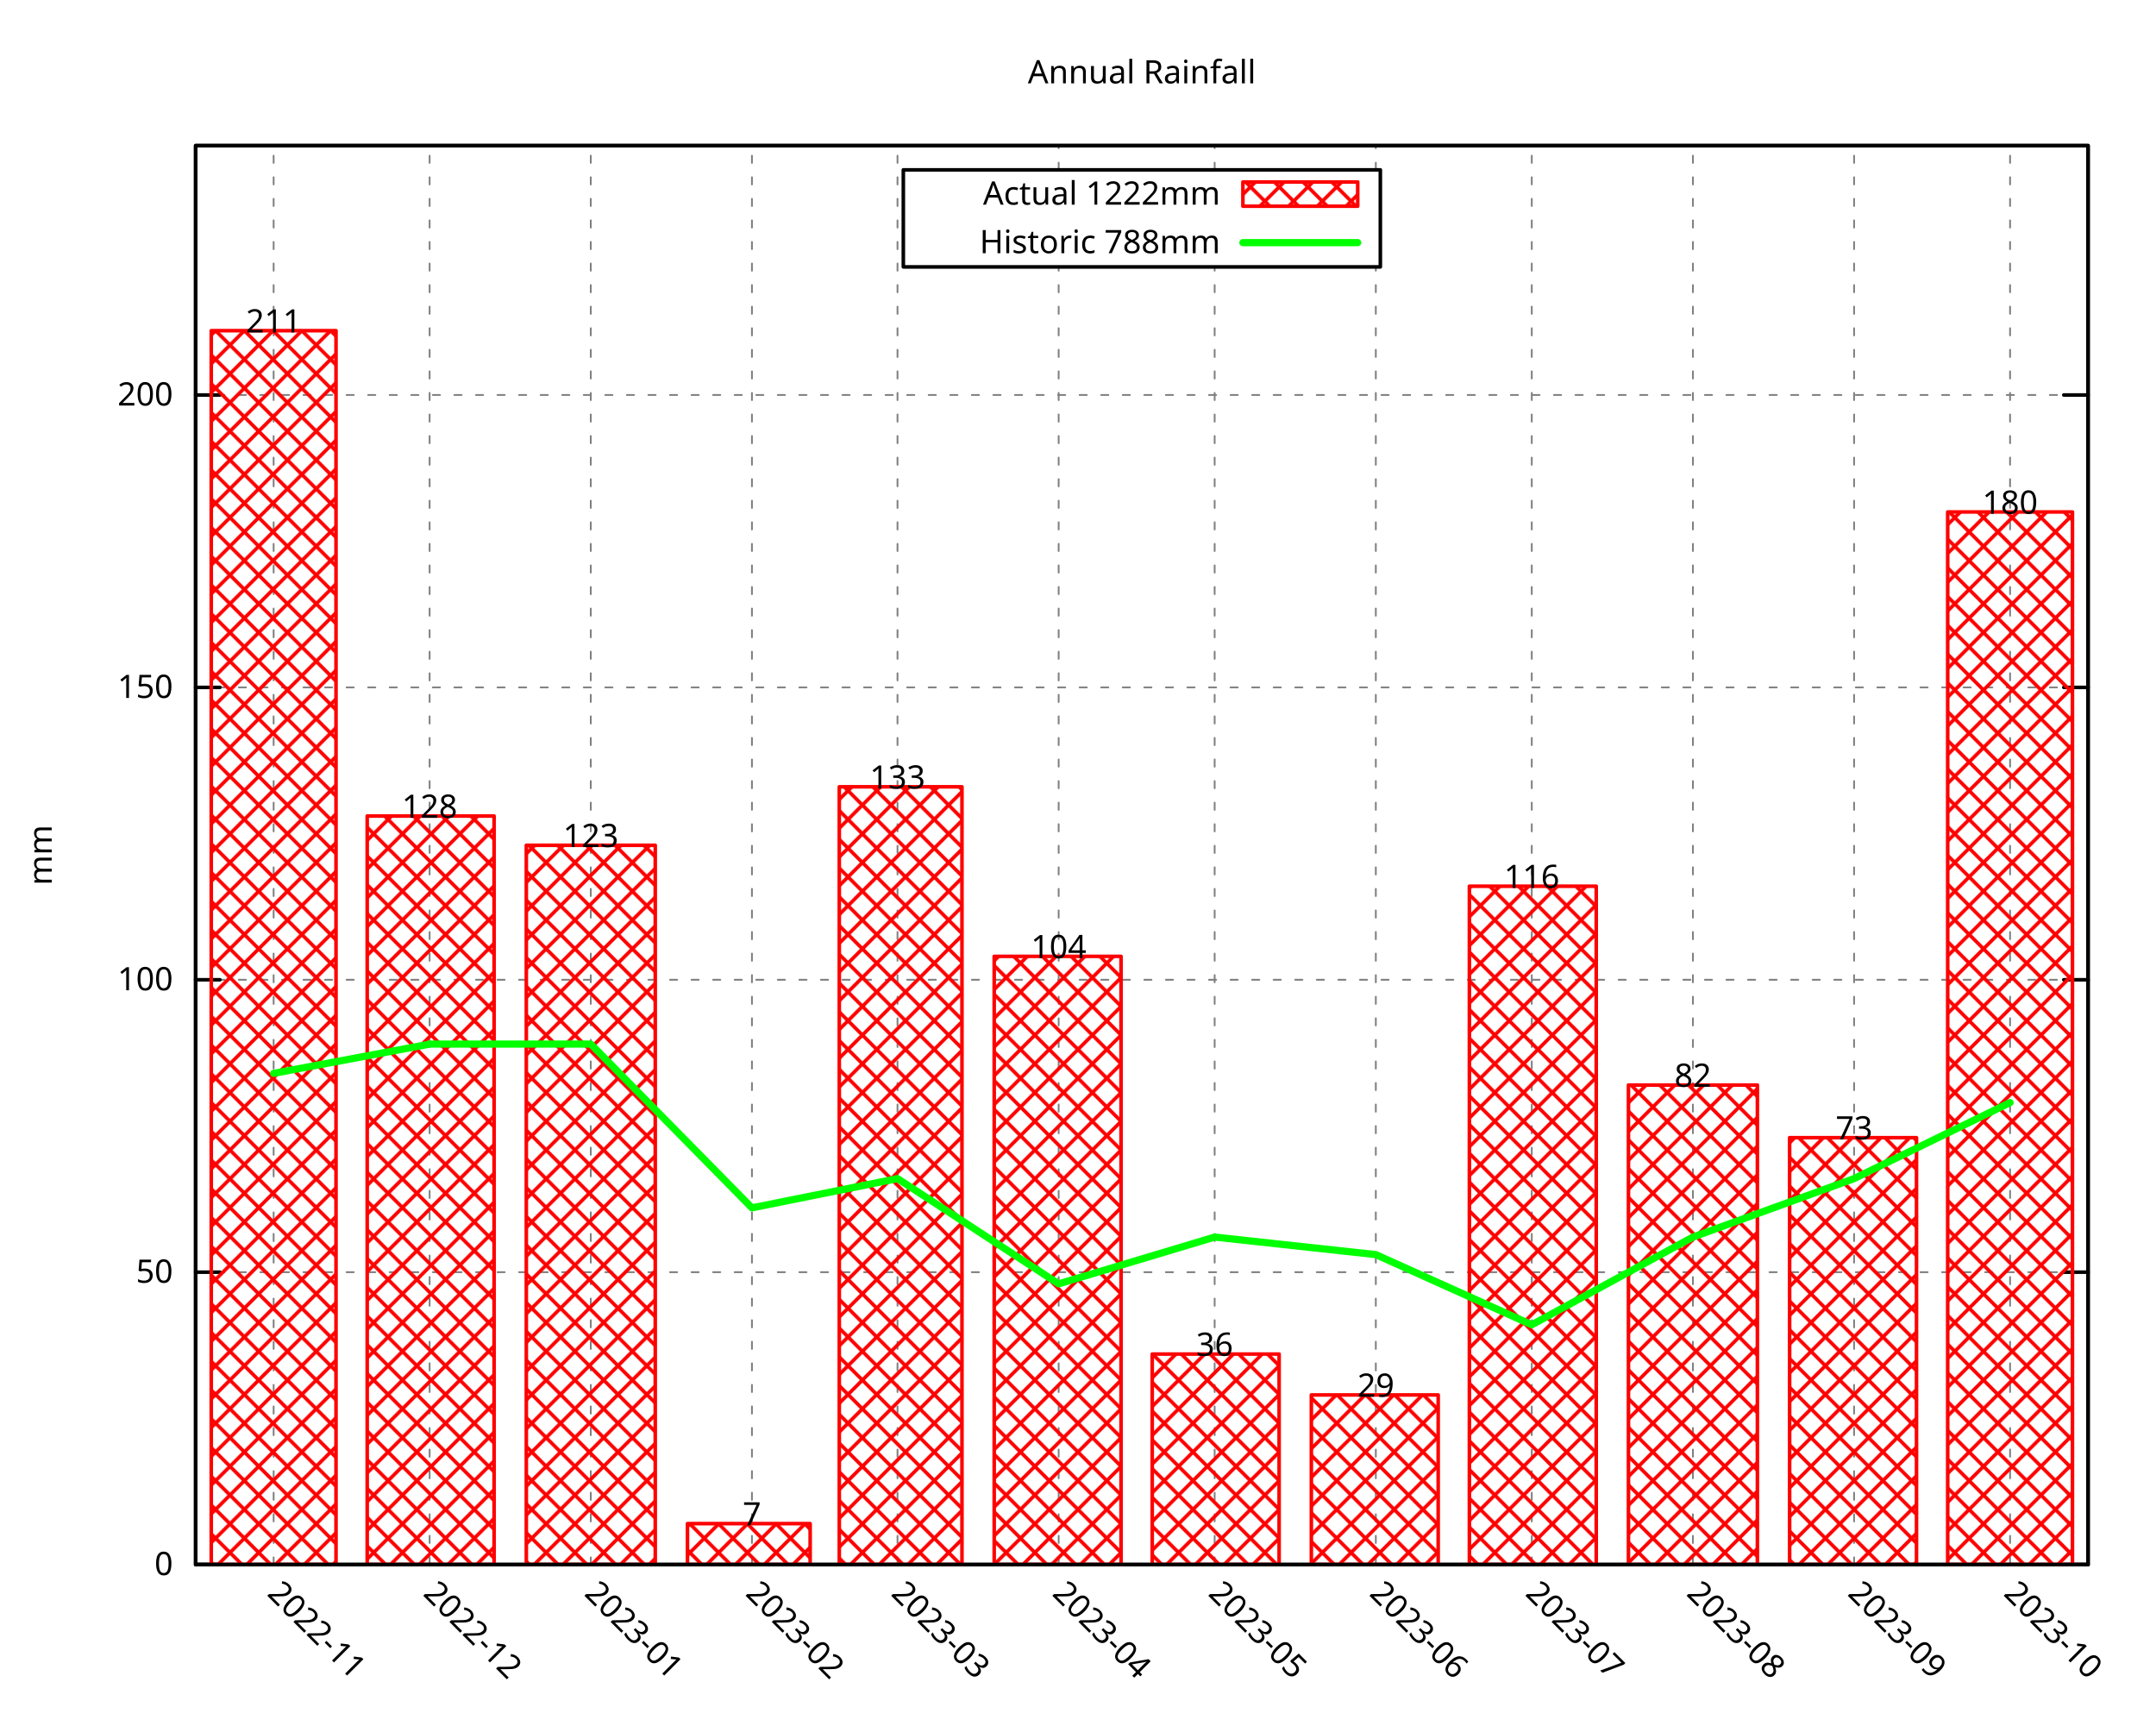
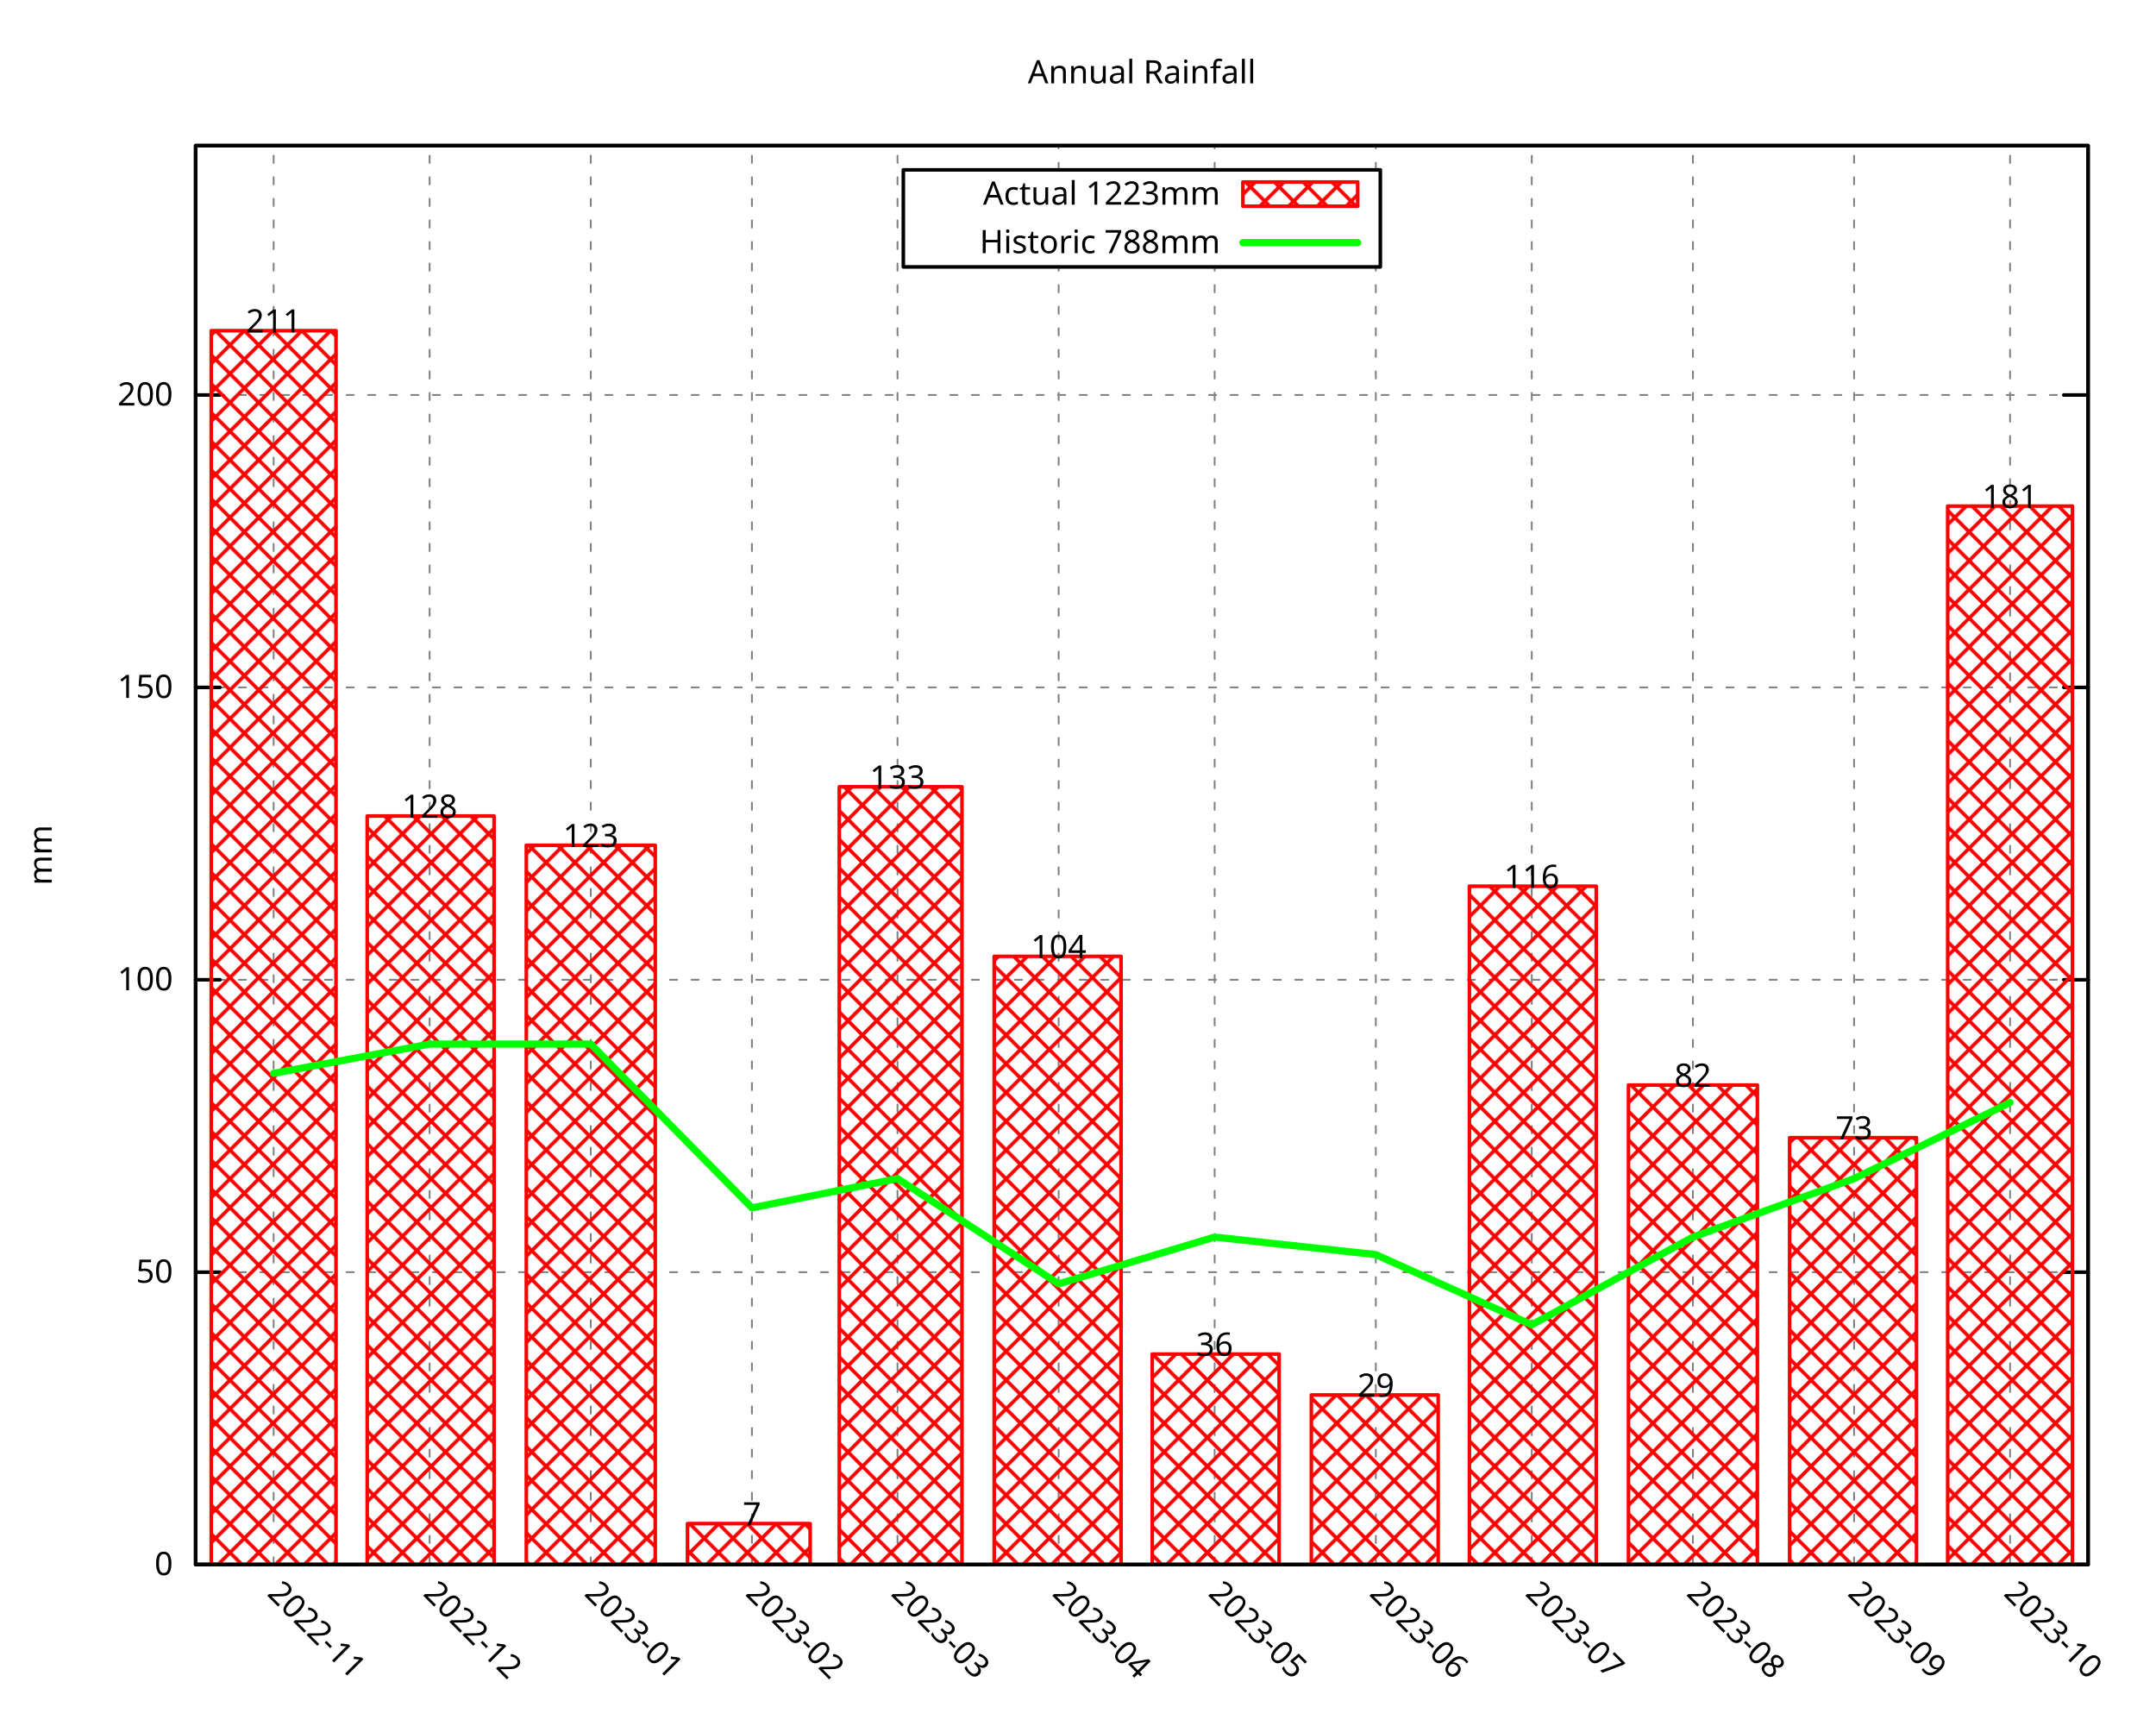
<svg xmlns="http://www.w3.org/2000/svg" xmlns:xlink="http://www.w3.org/1999/xlink" width="600" height="480" viewBox="0 0 600 480">
  <g id="gnuplot_canvas">
    <rect x="0" y="0" width="600" height="480" fill="none" />
    <defs>
      <circle id="gpDot" r="0.5" stroke-width="0.5" stroke="currentColor" />
      <path id="gpPt0" stroke-width="0.296" stroke="currentColor" d="M-1,0 h2 M0,-1 v2" />
      <path id="gpPt1" stroke-width="0.296" stroke="currentColor" d="M-1,-1 L1,1 M1,-1 L-1,1" />
      <path id="gpPt2" stroke-width="0.296" stroke="currentColor" d="M-1,0 L1,0 M0,-1 L0,1 M-1,-1 L1,1 M-1,1 L1,-1" />
      <rect id="gpPt3" stroke-width="0.296" stroke="currentColor" x="-1" y="-1" width="2" height="2" />
      <rect id="gpPt4" stroke-width="0.296" stroke="currentColor" fill="currentColor" x="-1" y="-1" width="2" height="2" />
      <circle id="gpPt5" stroke-width="0.296" stroke="currentColor" cx="0" cy="0" r="1" />
      <use xlink:href="#gpPt5" id="gpPt6" fill="currentColor" stroke="none" />
      <path id="gpPt7" stroke-width="0.296" stroke="currentColor" d="M0,-1.33 L-1.33,0.67 L1.33,0.67 z" />
      <use xlink:href="#gpPt7" id="gpPt8" fill="currentColor" stroke="none" />
      <use xlink:href="#gpPt7" id="gpPt9" stroke="currentColor" transform="rotate(180)" />
      <use xlink:href="#gpPt9" id="gpPt10" fill="currentColor" stroke="none" />
      <use xlink:href="#gpPt3" id="gpPt11" stroke="currentColor" transform="rotate(45)" />
      <use xlink:href="#gpPt11" id="gpPt12" fill="currentColor" stroke="none" />
      <path id="gpPt13" stroke-width="0.296" stroke="currentColor" d="M0,1.330 L1.265,0.411 L0.782,-1.067 L-0.782,-1.076 L-1.265,0.411 z" />
      <use xlink:href="#gpPt13" id="gpPt14" fill="currentColor" stroke="none" />
      <filter id="textbox" filterUnits="objectBoundingBox" x="0" y="0" height="1" width="1">
        <feFlood flood-color="white" flood-opacity="1" result="bgnd" />
        <feComposite in="SourceGraphic" in2="bgnd" operator="atop" />
      </filter>
      <filter id="greybox" filterUnits="objectBoundingBox" x="0" y="0" height="1" width="1">
        <feFlood flood-color="lightgrey" flood-opacity="1" result="grey" />
        <feComposite in="SourceGraphic" in2="grey" operator="atop" />
      </filter>
    </defs>
    <g fill="none" color="white" stroke="currentColor" stroke-width="1.00" stroke-linecap="round" stroke-linejoin="round">
</g>
    <g fill="none" color="black" stroke="currentColor" stroke-width="1.00" stroke-linecap="round" stroke-linejoin="round">
</g>
    <g fill="none" color="black" stroke="black" stroke-width="0.50" stroke-linecap="round" stroke-linejoin="round">
</g>
    <g fill="none" color="gray" stroke="currentColor" stroke-width="0.50" stroke-linecap="round" stroke-linejoin="round">
      <path stroke="gray" stroke-dasharray="2,4" class="gridline" d="M54.45,435.32 L581.09,435.32  " />
    </g>
    <g fill="none" color="gray" stroke="gray" stroke-width="1.00" stroke-linecap="round" stroke-linejoin="round">
</g>
    <g fill="none" color="black" stroke="currentColor" stroke-width="1.00" stroke-linecap="round" stroke-linejoin="round">
      <path stroke="black" d="M54.45,435.32 L61.20,435.32 M581.09,435.32 L574.34,435.32  " />
      <g transform="translate(48.15,438.25)" stroke="none" fill="black" font-family="Droid Sans" font-size="9.00" text-anchor="end">
        <text>
          <tspan font-family="Droid Sans"> 0</tspan>
        </text>
      </g>
    </g>
    <g fill="none" color="black" stroke="currentColor" stroke-width="1.00" stroke-linecap="round" stroke-linejoin="round">
</g>
    <g fill="none" color="black" stroke="black" stroke-width="0.50" stroke-linecap="round" stroke-linejoin="round">
</g>
    <g fill="none" color="gray" stroke="currentColor" stroke-width="0.50" stroke-linecap="round" stroke-linejoin="round">
      <path stroke="gray" stroke-dasharray="2,4" class="gridline" d="M54.45,353.97 L581.09,353.97  " />
    </g>
    <g fill="none" color="gray" stroke="gray" stroke-width="1.00" stroke-linecap="round" stroke-linejoin="round">
</g>
    <g fill="none" color="black" stroke="currentColor" stroke-width="1.00" stroke-linecap="round" stroke-linejoin="round">
      <path stroke="black" d="M54.45,353.97 L61.20,353.97 M581.09,353.97 L574.34,353.97  " />
      <g transform="translate(48.15,356.90)" stroke="none" fill="black" font-family="Droid Sans" font-size="9.00" text-anchor="end">
        <text>
          <tspan font-family="Droid Sans"> 50</tspan>
        </text>
      </g>
    </g>
    <g fill="none" color="black" stroke="currentColor" stroke-width="1.00" stroke-linecap="round" stroke-linejoin="round">
</g>
    <g fill="none" color="black" stroke="black" stroke-width="0.50" stroke-linecap="round" stroke-linejoin="round">
</g>
    <g fill="none" color="gray" stroke="currentColor" stroke-width="0.50" stroke-linecap="round" stroke-linejoin="round">
      <path stroke="gray" stroke-dasharray="2,4" class="gridline" d="M54.45,272.61 L581.09,272.61  " />
    </g>
    <g fill="none" color="gray" stroke="gray" stroke-width="1.00" stroke-linecap="round" stroke-linejoin="round">
</g>
    <g fill="none" color="black" stroke="currentColor" stroke-width="1.00" stroke-linecap="round" stroke-linejoin="round">
      <path stroke="black" d="M54.45,272.61 L61.20,272.61 M581.09,272.61 L574.34,272.61  " />
      <g transform="translate(48.15,275.54)" stroke="none" fill="black" font-family="Droid Sans" font-size="9.00" text-anchor="end">
        <text>
          <tspan font-family="Droid Sans"> 100</tspan>
        </text>
      </g>
    </g>
    <g fill="none" color="black" stroke="currentColor" stroke-width="1.00" stroke-linecap="round" stroke-linejoin="round">
</g>
    <g fill="none" color="black" stroke="black" stroke-width="0.50" stroke-linecap="round" stroke-linejoin="round">
</g>
    <g fill="none" color="gray" stroke="currentColor" stroke-width="0.50" stroke-linecap="round" stroke-linejoin="round">
      <path stroke="gray" stroke-dasharray="2,4" class="gridline" d="M54.45,191.26 L581.09,191.26  " />
    </g>
    <g fill="none" color="gray" stroke="gray" stroke-width="1.00" stroke-linecap="round" stroke-linejoin="round">
</g>
    <g fill="none" color="black" stroke="currentColor" stroke-width="1.00" stroke-linecap="round" stroke-linejoin="round">
      <path stroke="black" d="M54.45,191.26 L61.20,191.26 M581.09,191.26 L574.34,191.26  " />
      <g transform="translate(48.15,194.19)" stroke="none" fill="black" font-family="Droid Sans" font-size="9.00" text-anchor="end">
        <text>
          <tspan font-family="Droid Sans"> 150</tspan>
        </text>
      </g>
    </g>
    <g fill="none" color="black" stroke="currentColor" stroke-width="1.00" stroke-linecap="round" stroke-linejoin="round">
</g>
    <g fill="none" color="black" stroke="black" stroke-width="0.50" stroke-linecap="round" stroke-linejoin="round">
</g>
    <g fill="none" color="gray" stroke="currentColor" stroke-width="0.50" stroke-linecap="round" stroke-linejoin="round">
      <path stroke="gray" stroke-dasharray="2,4" class="gridline" d="M54.45,109.90 L581.09,109.90  " />
    </g>
    <g fill="none" color="gray" stroke="gray" stroke-width="1.00" stroke-linecap="round" stroke-linejoin="round">
</g>
    <g fill="none" color="black" stroke="currentColor" stroke-width="1.00" stroke-linecap="round" stroke-linejoin="round">
      <path stroke="black" d="M54.45,109.90 L61.20,109.90 M581.09,109.90 L574.34,109.90  " />
      <g transform="translate(48.15,112.83)" stroke="none" fill="black" font-family="Droid Sans" font-size="9.00" text-anchor="end">
        <text>
          <tspan font-family="Droid Sans"> 200</tspan>
        </text>
      </g>
    </g>
    <g fill="none" color="black" stroke="currentColor" stroke-width="1.00" stroke-linecap="round" stroke-linejoin="round">
</g>
    <g fill="none" color="black" stroke="black" stroke-width="0.50" stroke-linecap="round" stroke-linejoin="round">
</g>
    <g fill="none" color="gray" stroke="currentColor" stroke-width="0.50" stroke-linecap="round" stroke-linejoin="round">
      <path stroke="gray" stroke-dasharray="2,4" class="gridline" d="M76.15,435.32 L76.15,40.51  " />
    </g>
    <g fill="none" color="gray" stroke="gray" stroke-width="1.00" stroke-linecap="round" stroke-linejoin="round">
</g>
    <g fill="none" color="black" stroke="currentColor" stroke-width="1.00" stroke-linecap="round" stroke-linejoin="round">
      <path stroke="black" d="M76.15,435.32 M76.15,40.51  " />
      <g transform="translate(74.08,443.69) rotate(45)" stroke="none" fill="black" font-family="Droid Sans" font-size="9.00" text-anchor="start">
        <text>
          <tspan font-family="Droid Sans">2022-11</tspan>
        </text>
      </g>
    </g>
    <g fill="none" color="black" stroke="currentColor" stroke-width="1.00" stroke-linecap="round" stroke-linejoin="round">
</g>
    <g fill="none" color="black" stroke="black" stroke-width="0.50" stroke-linecap="round" stroke-linejoin="round">
</g>
    <g fill="none" color="gray" stroke="currentColor" stroke-width="0.50" stroke-linecap="round" stroke-linejoin="round">
      <path stroke="gray" stroke-dasharray="2,4" class="gridline" d="M119.56,435.32 L119.56,40.51  " />
    </g>
    <g fill="none" color="gray" stroke="gray" stroke-width="1.00" stroke-linecap="round" stroke-linejoin="round">
</g>
    <g fill="none" color="black" stroke="currentColor" stroke-width="1.00" stroke-linecap="round" stroke-linejoin="round">
      <path stroke="black" d="M119.56,435.32 M119.56,40.51  " />
      <g transform="translate(117.49,443.69) rotate(45)" stroke="none" fill="black" font-family="Droid Sans" font-size="9.00" text-anchor="start">
        <text>
          <tspan font-family="Droid Sans">2022-12</tspan>
        </text>
      </g>
    </g>
    <g fill="none" color="black" stroke="currentColor" stroke-width="1.00" stroke-linecap="round" stroke-linejoin="round">
</g>
    <g fill="none" color="black" stroke="black" stroke-width="0.50" stroke-linecap="round" stroke-linejoin="round">
</g>
    <g fill="none" color="gray" stroke="currentColor" stroke-width="0.50" stroke-linecap="round" stroke-linejoin="round">
      <path stroke="gray" stroke-dasharray="2,4" class="gridline" d="M164.41,435.32 L164.41,40.51  " />
    </g>
    <g fill="none" color="gray" stroke="gray" stroke-width="1.00" stroke-linecap="round" stroke-linejoin="round">
</g>
    <g fill="none" color="black" stroke="currentColor" stroke-width="1.00" stroke-linecap="round" stroke-linejoin="round">
      <path stroke="black" d="M164.41,435.32 M164.41,40.51  " />
      <g transform="translate(162.34,443.69) rotate(45)" stroke="none" fill="black" font-family="Droid Sans" font-size="9.00" text-anchor="start">
        <text>
          <tspan font-family="Droid Sans">2023-01</tspan>
        </text>
      </g>
    </g>
    <g fill="none" color="black" stroke="currentColor" stroke-width="1.00" stroke-linecap="round" stroke-linejoin="round">
</g>
    <g fill="none" color="black" stroke="black" stroke-width="0.50" stroke-linecap="round" stroke-linejoin="round">
</g>
    <g fill="none" color="gray" stroke="currentColor" stroke-width="0.50" stroke-linecap="round" stroke-linejoin="round">
      <path stroke="gray" stroke-dasharray="2,4" class="gridline" d="M209.26,435.32 L209.26,40.51  " />
    </g>
    <g fill="none" color="gray" stroke="gray" stroke-width="1.00" stroke-linecap="round" stroke-linejoin="round">
</g>
    <g fill="none" color="black" stroke="currentColor" stroke-width="1.00" stroke-linecap="round" stroke-linejoin="round">
      <path stroke="black" d="M209.26,435.32 M209.26,40.51  " />
      <g transform="translate(207.19,443.69) rotate(45)" stroke="none" fill="black" font-family="Droid Sans" font-size="9.00" text-anchor="start">
        <text>
          <tspan font-family="Droid Sans">2023-02</tspan>
        </text>
      </g>
    </g>
    <g fill="none" color="black" stroke="currentColor" stroke-width="1.00" stroke-linecap="round" stroke-linejoin="round">
</g>
    <g fill="none" color="black" stroke="black" stroke-width="0.50" stroke-linecap="round" stroke-linejoin="round">
</g>
    <g fill="none" color="gray" stroke="currentColor" stroke-width="0.50" stroke-linecap="round" stroke-linejoin="round">
      <path stroke="gray" stroke-dasharray="2,4" class="gridline" d="M249.77,435.32 L249.77,40.51  " />
    </g>
    <g fill="none" color="gray" stroke="gray" stroke-width="1.00" stroke-linecap="round" stroke-linejoin="round">
</g>
    <g fill="none" color="black" stroke="currentColor" stroke-width="1.00" stroke-linecap="round" stroke-linejoin="round">
      <path stroke="black" d="M249.77,435.32 M249.77,40.51  " />
      <g transform="translate(247.70,443.69) rotate(45)" stroke="none" fill="black" font-family="Droid Sans" font-size="9.00" text-anchor="start">
        <text>
          <tspan font-family="Droid Sans">2023-03</tspan>
        </text>
      </g>
    </g>
    <g fill="none" color="black" stroke="currentColor" stroke-width="1.00" stroke-linecap="round" stroke-linejoin="round">
</g>
    <g fill="none" color="black" stroke="black" stroke-width="0.50" stroke-linecap="round" stroke-linejoin="round">
</g>
    <g fill="none" color="gray" stroke="currentColor" stroke-width="0.50" stroke-linecap="round" stroke-linejoin="round">
      <path stroke="gray" stroke-dasharray="2,4" class="gridline" d="M294.62,435.32 L294.62,74.26 M294.62,47.26 L294.62,40.51  " />
    </g>
    <g fill="none" color="gray" stroke="gray" stroke-width="1.00" stroke-linecap="round" stroke-linejoin="round">
</g>
    <g fill="none" color="black" stroke="currentColor" stroke-width="1.00" stroke-linecap="round" stroke-linejoin="round">
      <path stroke="black" d="M294.62,435.32 M294.62,40.51  " />
      <g transform="translate(292.55,443.69) rotate(45)" stroke="none" fill="black" font-family="Droid Sans" font-size="9.00" text-anchor="start">
        <text>
          <tspan font-family="Droid Sans">2023-04</tspan>
        </text>
      </g>
    </g>
    <g fill="none" color="black" stroke="currentColor" stroke-width="1.00" stroke-linecap="round" stroke-linejoin="round">
</g>
    <g fill="none" color="black" stroke="black" stroke-width="0.50" stroke-linecap="round" stroke-linejoin="round">
</g>
    <g fill="none" color="gray" stroke="currentColor" stroke-width="0.50" stroke-linecap="round" stroke-linejoin="round">
      <path stroke="gray" stroke-dasharray="2,4" class="gridline" d="M338.03,435.32 L338.03,74.26 M338.03,47.26 L338.03,40.51  " />
    </g>
    <g fill="none" color="gray" stroke="gray" stroke-width="1.00" stroke-linecap="round" stroke-linejoin="round">
</g>
    <g fill="none" color="black" stroke="currentColor" stroke-width="1.00" stroke-linecap="round" stroke-linejoin="round">
      <path stroke="black" d="M338.03,435.32 M338.03,40.51  " />
      <g transform="translate(335.96,443.69) rotate(45)" stroke="none" fill="black" font-family="Droid Sans" font-size="9.00" text-anchor="start">
        <text>
          <tspan font-family="Droid Sans">2023-05</tspan>
        </text>
      </g>
    </g>
    <g fill="none" color="black" stroke="currentColor" stroke-width="1.00" stroke-linecap="round" stroke-linejoin="round">
</g>
    <g fill="none" color="black" stroke="black" stroke-width="0.50" stroke-linecap="round" stroke-linejoin="round">
</g>
    <g fill="none" color="gray" stroke="currentColor" stroke-width="0.50" stroke-linecap="round" stroke-linejoin="round">
      <path stroke="gray" stroke-dasharray="2,4" class="gridline" d="M382.88,435.32 L382.88,74.26 M382.88,47.26 L382.88,40.51  " />
    </g>
    <g fill="none" color="gray" stroke="gray" stroke-width="1.00" stroke-linecap="round" stroke-linejoin="round">
</g>
    <g fill="none" color="black" stroke="currentColor" stroke-width="1.00" stroke-linecap="round" stroke-linejoin="round">
      <path stroke="black" d="M382.88,435.32 M382.88,40.51  " />
      <g transform="translate(380.81,443.69) rotate(45)" stroke="none" fill="black" font-family="Droid Sans" font-size="9.00" text-anchor="start">
        <text>
          <tspan font-family="Droid Sans">2023-06</tspan>
        </text>
      </g>
    </g>
    <g fill="none" color="black" stroke="currentColor" stroke-width="1.00" stroke-linecap="round" stroke-linejoin="round">
</g>
    <g fill="none" color="black" stroke="black" stroke-width="0.50" stroke-linecap="round" stroke-linejoin="round">
</g>
    <g fill="none" color="gray" stroke="currentColor" stroke-width="0.50" stroke-linecap="round" stroke-linejoin="round">
      <path stroke="gray" stroke-dasharray="2,4" class="gridline" d="M426.28,435.32 L426.28,40.51  " />
    </g>
    <g fill="none" color="gray" stroke="gray" stroke-width="1.00" stroke-linecap="round" stroke-linejoin="round">
</g>
    <g fill="none" color="black" stroke="currentColor" stroke-width="1.00" stroke-linecap="round" stroke-linejoin="round">
      <path stroke="black" d="M426.28,435.32 M426.28,40.51  " />
      <g transform="translate(424.21,443.69) rotate(45)" stroke="none" fill="black" font-family="Droid Sans" font-size="9.00" text-anchor="start">
        <text>
          <tspan font-family="Droid Sans">2023-07</tspan>
        </text>
      </g>
    </g>
    <g fill="none" color="black" stroke="currentColor" stroke-width="1.00" stroke-linecap="round" stroke-linejoin="round">
</g>
    <g fill="none" color="black" stroke="black" stroke-width="0.50" stroke-linecap="round" stroke-linejoin="round">
</g>
    <g fill="none" color="gray" stroke="currentColor" stroke-width="0.50" stroke-linecap="round" stroke-linejoin="round">
      <path stroke="gray" stroke-dasharray="2,4" class="gridline" d="M471.13,435.32 L471.13,40.51  " />
    </g>
    <g fill="none" color="gray" stroke="gray" stroke-width="1.00" stroke-linecap="round" stroke-linejoin="round">
</g>
    <g fill="none" color="black" stroke="currentColor" stroke-width="1.00" stroke-linecap="round" stroke-linejoin="round">
      <path stroke="black" d="M471.13,435.32 M471.13,40.51  " />
      <g transform="translate(469.06,443.69) rotate(45)" stroke="none" fill="black" font-family="Droid Sans" font-size="9.00" text-anchor="start">
        <text>
          <tspan font-family="Droid Sans">2023-08</tspan>
        </text>
      </g>
    </g>
    <g fill="none" color="black" stroke="currentColor" stroke-width="1.00" stroke-linecap="round" stroke-linejoin="round">
</g>
    <g fill="none" color="black" stroke="black" stroke-width="0.50" stroke-linecap="round" stroke-linejoin="round">
</g>
    <g fill="none" color="gray" stroke="currentColor" stroke-width="0.50" stroke-linecap="round" stroke-linejoin="round">
      <path stroke="gray" stroke-dasharray="2,4" class="gridline" d="M515.98,435.32 L515.98,40.51  " />
    </g>
    <g fill="none" color="gray" stroke="gray" stroke-width="1.00" stroke-linecap="round" stroke-linejoin="round">
</g>
    <g fill="none" color="black" stroke="currentColor" stroke-width="1.00" stroke-linecap="round" stroke-linejoin="round">
      <path stroke="black" d="M515.98,435.32 M515.98,40.51  " />
      <g transform="translate(513.91,443.69) rotate(45)" stroke="none" fill="black" font-family="Droid Sans" font-size="9.00" text-anchor="start">
        <text>
          <tspan font-family="Droid Sans">2023-09</tspan>
        </text>
      </g>
    </g>
    <g fill="none" color="black" stroke="currentColor" stroke-width="1.00" stroke-linecap="round" stroke-linejoin="round">
</g>
    <g fill="none" color="black" stroke="black" stroke-width="0.50" stroke-linecap="round" stroke-linejoin="round">
</g>
    <g fill="none" color="gray" stroke="currentColor" stroke-width="0.50" stroke-linecap="round" stroke-linejoin="round">
      <path stroke="gray" stroke-dasharray="2,4" class="gridline" d="M559.39,435.32 L559.39,40.51  " />
    </g>
    <g fill="none" color="gray" stroke="gray" stroke-width="1.00" stroke-linecap="round" stroke-linejoin="round">
</g>
    <g fill="none" color="black" stroke="currentColor" stroke-width="1.00" stroke-linecap="round" stroke-linejoin="round">
      <path stroke="black" d="M559.39,435.32 M559.39,40.51  " />
      <g transform="translate(557.32,443.69) rotate(45)" stroke="none" fill="black" font-family="Droid Sans" font-size="9.00" text-anchor="start">
        <text>
          <tspan font-family="Droid Sans">2023-10</tspan>
        </text>
      </g>
    </g>
    <g fill="none" color="black" stroke="currentColor" stroke-width="1.00" stroke-linecap="round" stroke-linejoin="round">
</g>
    <g fill="none" color="black" stroke="currentColor" stroke-width="1.00" stroke-linecap="round" stroke-linejoin="round">
      <path stroke="black" d="M54.45,40.51 L54.45,435.32 L581.09,435.32 L581.09,40.51 L54.45,40.51 Z  " />
    </g>
    <g fill="none" color="black" stroke="currentColor" stroke-width="1.00" stroke-linecap="round" stroke-linejoin="round">
      <g transform="translate(14.39,237.92) rotate(270)" stroke="none" fill="black" font-family="Droid Sans" font-size="9.00" text-anchor="middle">
        <text>
          <tspan font-family="Droid Sans">mm</tspan>
        </text>
      </g>
    </g>
    <g fill="none" color="black" stroke="currentColor" stroke-width="1.00" stroke-linecap="round" stroke-linejoin="round">
</g>
    <g fill="none" color="black" stroke="currentColor" stroke-width="1.00" stroke-linecap="round" stroke-linejoin="round">
      <path stroke="black" d="M251.39,74.26 L251.39,47.26 L384.14,47.26 L384.14,74.26 L251.39,74.26 Z  " />
    </g>
    <g id="gnuplot_plot_1">
      <g fill="none" color="black" stroke="currentColor" stroke-width="1.00" stroke-linecap="round" stroke-linejoin="round">
        <g transform="translate(339.59,56.94)" stroke="none" fill="black" font-family="Droid Sans" font-size="9.00" text-anchor="end">
          <text>
-             <tspan font-family="Droid Sans">Actual 1222mm</tspan>
+             <tspan font-family="Droid Sans">Actual 1223mm</tspan>
          </text>
        </g>
      </g>
      <g fill="none" color="black" stroke="currentColor" stroke-width="1.00" stroke-linecap="round" stroke-linejoin="round">
        <defs>
          <pattern id="gpPat1" patternUnits="userSpaceOnUse" x="0" y="0" width="8" height="8">
            <path style="fill:none; stroke:rgb(255,0,0)" d="M0,0 L8,8 M0,8 L8,0" />
          </pattern>
        </defs>
        <g stroke="none" shape-rendering="crispEdges">
          <polygon fill="url(#gpPat1)" points="345.89,57.38 377.84,57.38 377.84,50.63 345.89,50.63 " />
        </g>
        <path stroke="rgb(255,   0,   0)" d="M345.89,57.38 L377.84,57.38 L377.84,50.64 L345.89,50.64 L345.89,57.38 Z  " />
      </g>
      <g fill="none" color="black" stroke="currentColor" stroke-width="1.00" stroke-linecap="round" stroke-linejoin="round">
        <defs>
          <pattern id="gpPat2" patternUnits="userSpaceOnUse" x="0" y="0" width="8" height="8">
            <path style="fill:none; stroke:rgb(255,0,0)" d="M0,0 L8,8 M0,8 L8,0" />
          </pattern>
        </defs>
        <g stroke="none" shape-rendering="crispEdges">
          <polygon fill="url(#gpPat2)" points="58.79,435.32 93.52,435.32 93.52,92.00 58.79,92.00 " />
        </g>
        <path stroke="rgb(255,   0,   0)" d="M58.79,435.32 L58.79,92.01 L93.51,92.01 L93.51,435.32 L58.79,435.32 Z  " />
        <g stroke="none" shape-rendering="crispEdges">
          <polygon fill="url(#gpPat2)" points="102.19,435.32 137.51,435.32 137.51,227.04 102.19,227.04 " />
        </g>
        <path stroke="rgb(255,   0,   0)" d="M102.19,435.32 L102.19,227.05 L137.50,227.05 L137.50,435.32 L102.19,435.32 Z  " />
        <g stroke="none" shape-rendering="crispEdges">
          <polygon fill="url(#gpPat2)" points="146.47,435.32 182.36,435.32 182.36,235.18 146.47,235.18 " />
        </g>
        <path stroke="rgb(255,   0,   0)" d="M146.47,435.32 L146.47,235.19 L182.35,235.19 L182.35,435.32 L146.47,435.32 Z  " />
        <g stroke="none" shape-rendering="crispEdges">
          <polygon fill="url(#gpPat2)" points="191.32,435.32 225.47,435.32 225.47,423.92 191.32,423.92 " />
        </g>
        <path stroke="rgb(255,   0,   0)" d="M191.32,435.32 L191.32,423.93 L225.46,423.93 L225.46,435.32 L191.32,435.32 Z  " />
        <g stroke="none" shape-rendering="crispEdges">
          <polygon fill="url(#gpPat2)" points="233.57,435.32 267.72,435.32 267.72,218.91 233.57,218.91 " />
        </g>
        <path stroke="rgb(255,   0,   0)" d="M233.57,435.32 L233.57,218.92 L267.71,218.92 L267.71,435.32 L233.57,435.32 Z  " />
        <g stroke="none" shape-rendering="crispEdges">
          <polygon fill="url(#gpPat2)" points="276.68,435.32 311.99,435.32 311.99,266.09 276.68,266.09 " />
        </g>
        <path stroke="rgb(255,   0,   0)" d="M276.68,435.32 L276.68,266.10 L311.98,266.10 L311.98,435.32 L276.68,435.32 Z  " />
        <g stroke="none" shape-rendering="crispEdges">
          <polygon fill="url(#gpPat2)" points="320.66,435.32 355.98,435.32 355.98,376.74 320.66,376.74 " />
        </g>
        <path stroke="rgb(255,   0,   0)" d="M320.66,435.32 L320.66,376.75 L355.97,376.75 L355.97,435.32 L320.66,435.32 Z  " />
        <g stroke="none" shape-rendering="crispEdges">
          <polygon fill="url(#gpPat2)" points="364.94,435.32 400.25,435.32 400.25,388.12 364.94,388.12 " />
        </g>
        <path stroke="rgb(255,   0,   0)" d="M364.94,435.32 L364.94,388.13 L400.24,388.13 L400.24,435.32 L364.94,435.32 Z  " />
        <g stroke="none" shape-rendering="crispEdges">
          <polygon fill="url(#gpPat2)" points="408.92,435.32 444.23,435.32 444.23,246.57 408.92,246.57 " />
        </g>
        <path stroke="rgb(255,   0,   0)" d="M408.92,435.32 L408.92,246.58 L444.22,246.58 L444.22,435.32 L408.92,435.32 Z  " />
        <g stroke="none" shape-rendering="crispEdges">
          <polygon fill="url(#gpPat2)" points="453.19,435.32 489.08,435.32 489.08,301.89 453.19,301.89 " />
        </g>
        <path stroke="rgb(255,   0,   0)" d="M453.19,435.32 L453.19,301.90 L489.07,301.90 L489.07,435.32 L453.19,435.32 Z  " />
        <g stroke="none" shape-rendering="crispEdges">
          <polygon fill="url(#gpPat2)" points="498.04,435.32 533.36,435.32 533.36,316.53 498.04,316.53 " />
        </g>
        <path stroke="rgb(255,   0,   0)" d="M498.04,435.32 L498.04,316.54 L533.35,316.54 L533.35,435.32 L498.04,435.32 Z  " />
        <g stroke="none" shape-rendering="crispEdges">
-           <polygon fill="url(#gpPat2)" points="542.03,435.32 576.76,435.32 576.76,142.44 542.03,142.44 " />
-         </g>
-         <path stroke="rgb(255,   0,   0)" d="M542.03,435.32 L542.03,142.45 L576.75,142.45 L576.75,435.32 L542.03,435.32 Z  " />
+           <polygon fill="url(#gpPat2)" points="542.03,435.32 576.76,435.32 576.76,140.81 542.03,140.81 " />
+         </g>
+         <path stroke="rgb(255,   0,   0)" d="M542.03,435.32 L542.03,140.82 L576.75,140.82 L576.75,435.32 L542.03,435.32 Z  " />
      </g>
    </g>
    <g id="gnuplot_plot_2" fill="none">
      <g fill="none" color="black" stroke="currentColor" stroke-width="1.00" stroke-linecap="round" stroke-linejoin="round">
        <g transform="translate(76.15,92.50)" stroke="none" fill="black" font-family="Droid Sans" font-size="9.00" text-anchor="middle">
          <text>
            <tspan font-family="Droid Sans">211</tspan>
          </text>
        </g>
        <g transform="translate(119.56,227.54)" stroke="none" fill="black" font-family="Droid Sans" font-size="9.00" text-anchor="middle">
          <text>
            <tspan font-family="Droid Sans">128</tspan>
          </text>
        </g>
        <g transform="translate(164.41,235.68)" stroke="none" fill="black" font-family="Droid Sans" font-size="9.00" text-anchor="middle">
          <text>
            <tspan font-family="Droid Sans">123</tspan>
          </text>
        </g>
        <g transform="translate(209.26,424.42)" stroke="none" fill="black" font-family="Droid Sans" font-size="9.00" text-anchor="middle">
          <text>
            <tspan font-family="Droid Sans">7</tspan>
          </text>
        </g>
        <g transform="translate(249.77,219.41)" stroke="none" fill="black" font-family="Droid Sans" font-size="9.00" text-anchor="middle">
          <text>
            <tspan font-family="Droid Sans">133</tspan>
          </text>
        </g>
        <g transform="translate(294.62,266.59)" stroke="none" fill="black" font-family="Droid Sans" font-size="9.00" text-anchor="middle">
          <text>
            <tspan font-family="Droid Sans">104</tspan>
          </text>
        </g>
        <g transform="translate(338.03,377.23)" stroke="none" fill="black" font-family="Droid Sans" font-size="9.00" text-anchor="middle">
          <text>
            <tspan font-family="Droid Sans">36</tspan>
          </text>
        </g>
        <g transform="translate(382.88,388.62)" stroke="none" fill="black" font-family="Droid Sans" font-size="9.00" text-anchor="middle">
          <text>
            <tspan font-family="Droid Sans">29</tspan>
          </text>
        </g>
        <g transform="translate(426.28,247.07)" stroke="none" fill="black" font-family="Droid Sans" font-size="9.00" text-anchor="middle">
          <text>
            <tspan font-family="Droid Sans">116</tspan>
          </text>
        </g>
        <g transform="translate(471.13,302.39)" stroke="none" fill="black" font-family="Droid Sans" font-size="9.00" text-anchor="middle">
          <text>
            <tspan font-family="Droid Sans">82</tspan>
          </text>
        </g>
        <g transform="translate(515.98,317.03)" stroke="none" fill="black" font-family="Droid Sans" font-size="9.00" text-anchor="middle">
          <text>
            <tspan font-family="Droid Sans">73</tspan>
          </text>
        </g>
-         <g transform="translate(559.39,142.94)" stroke="none" fill="black" font-family="Droid Sans" font-size="9.00" text-anchor="middle">
-           <text>
-             <tspan font-family="Droid Sans">180</tspan>
+         <g transform="translate(559.39,141.31)" stroke="none" fill="black" font-family="Droid Sans" font-size="9.00" text-anchor="middle">
+           <text>
+             <tspan font-family="Droid Sans">181</tspan>
          </text>
        </g>
      </g>
    </g>
    <g id="gnuplot_plot_3">
      <g fill="none" color="white" stroke="black" stroke-width="2.00" stroke-linecap="round" stroke-linejoin="round">
</g>
      <g fill="none" color="black" stroke="currentColor" stroke-width="2.00" stroke-linecap="round" stroke-linejoin="round">
        <g transform="translate(339.59,70.44)" stroke="none" fill="black" font-family="Droid Sans" font-size="9.00" text-anchor="end">
          <text>
            <tspan font-family="Droid Sans">Historic 788mm</tspan>
          </text>
        </g>
      </g>
      <g fill="none" color="black" stroke="currentColor" stroke-width="2.00" stroke-linecap="round" stroke-linejoin="round">
        <path stroke="rgb(  0, 255,   0)" d="M345.89,67.51 L377.84,67.51 M76.15,298.65 L119.56,290.51 L164.41,290.51 L209.26,336.07 L249.77,327.93 L294.62,357.22   L338.03,344.20 L382.88,349.08 L426.28,368.61 L471.13,344.20 L515.98,327.93 L559.39,306.78  " />
      </g>
    </g>
    <g fill="none" color="black" stroke="currentColor" stroke-width="2.00" stroke-linecap="round" stroke-linejoin="round">
</g>
    <g fill="none" color="black" stroke="black" stroke-width="1.00" stroke-linecap="round" stroke-linejoin="round">
</g>
    <g fill="none" color="black" stroke="currentColor" stroke-width="1.00" stroke-linecap="round" stroke-linejoin="round">
      <path stroke="black" d="M54.45,40.51 L54.45,435.32 L581.09,435.32 L581.09,40.51 L54.45,40.51 Z  " />
    </g>
    <g fill="none" color="black" stroke="currentColor" stroke-width="1.00" stroke-linecap="round" stroke-linejoin="round">
      <g transform="translate(317.77,23.19)" stroke="none" fill="black" font-family="Droid Sans" font-size="9.00" text-anchor="middle">
        <text>
          <tspan font-family="Droid Sans">Annual Rainfall</tspan>
        </text>
      </g>
    </g>
    <g fill="none" color="black" stroke="currentColor" stroke-width="1.00" stroke-linecap="round" stroke-linejoin="round">
</g>
  </g>
</svg>
